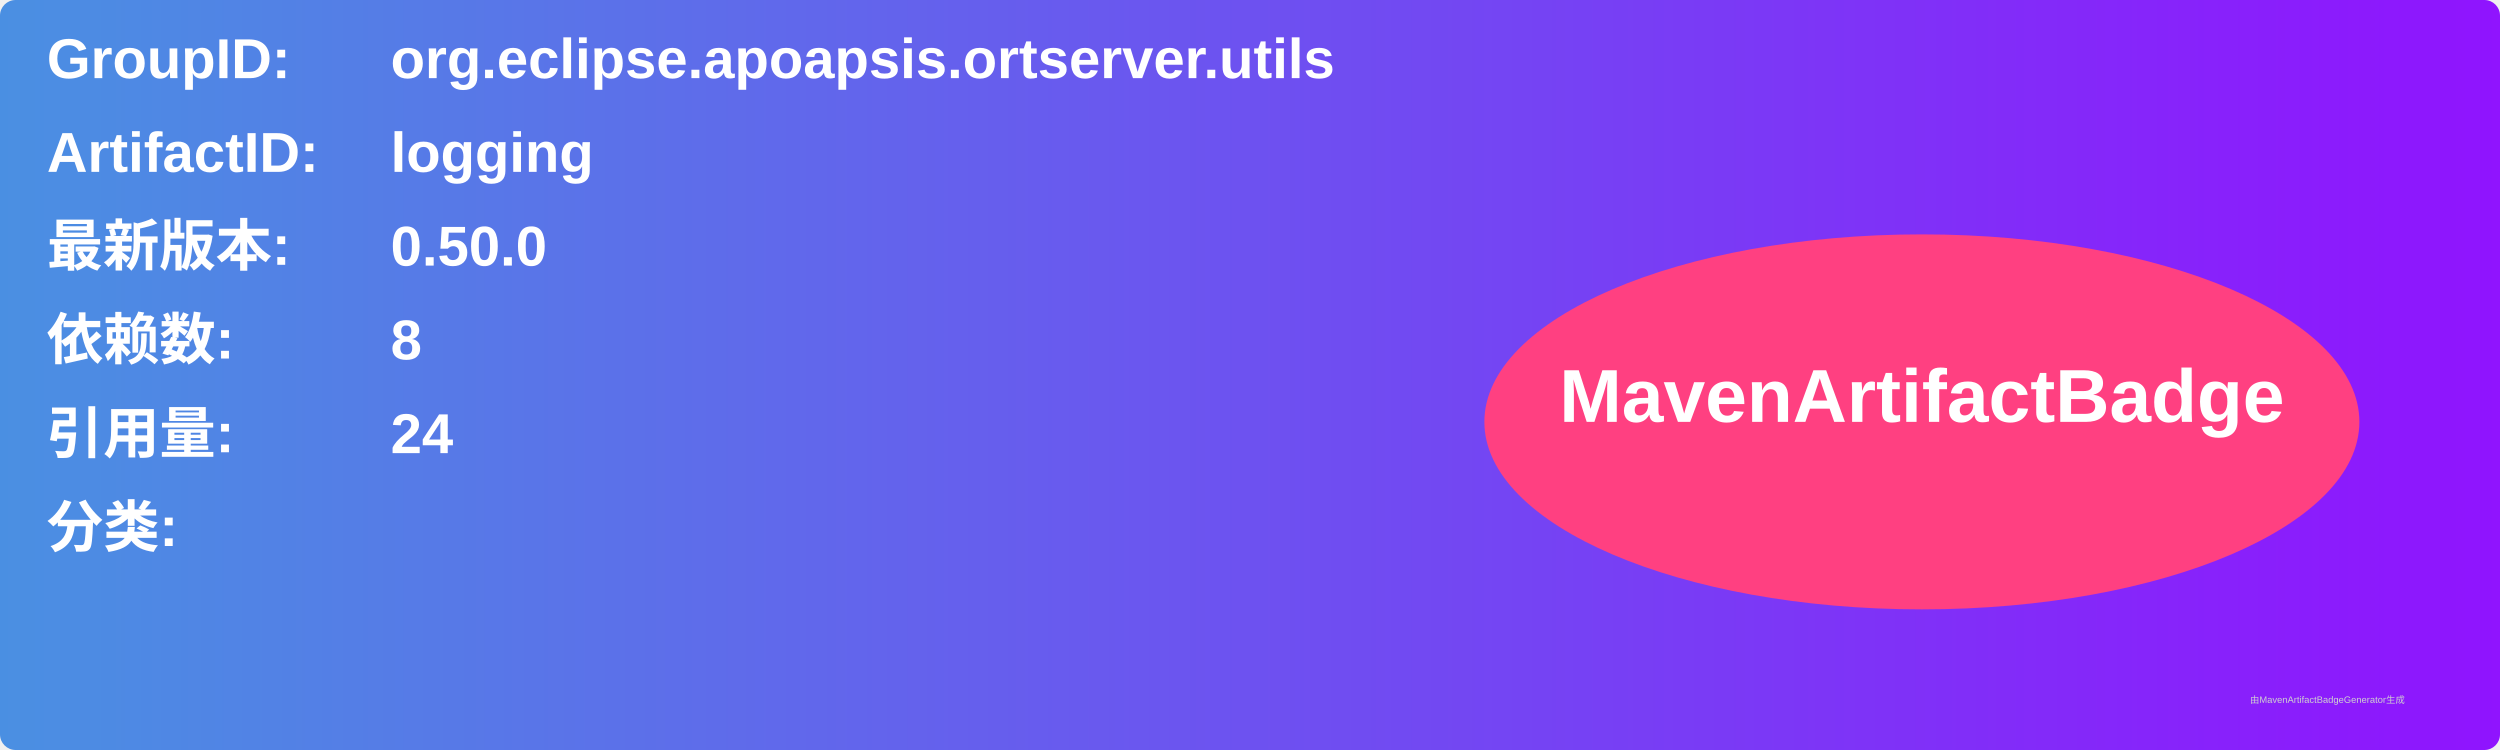
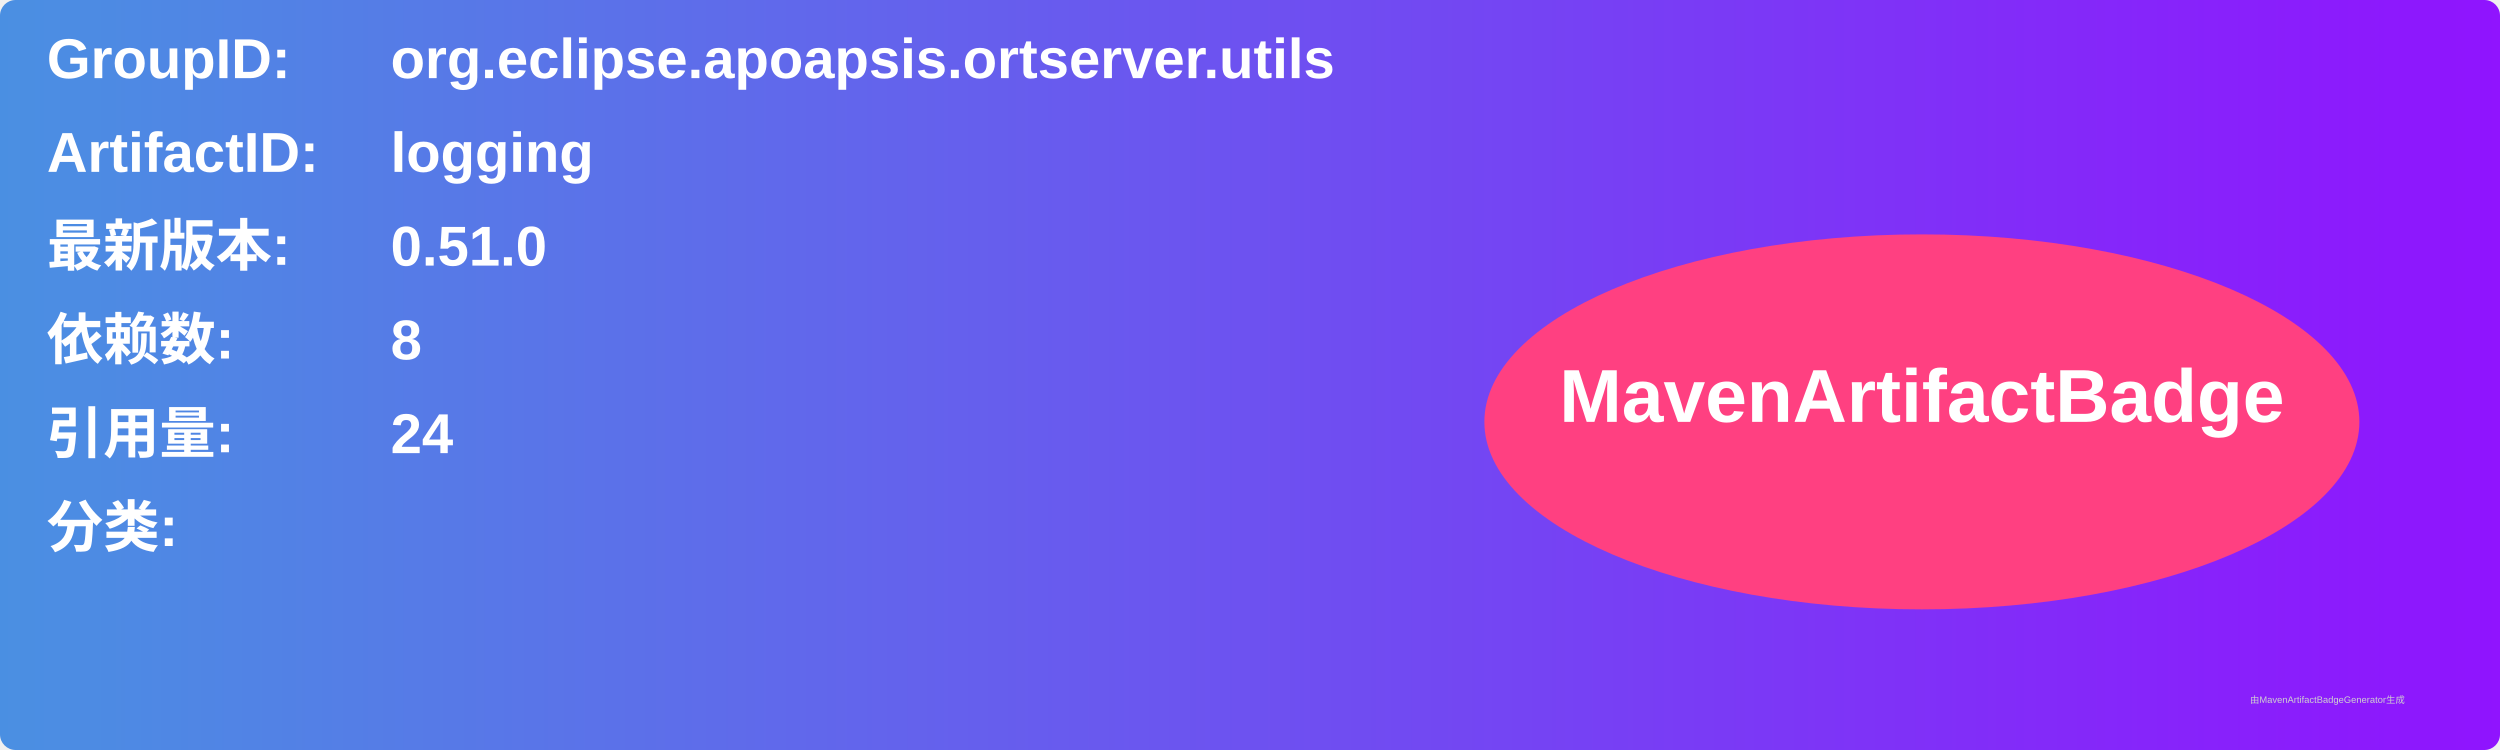
<svg xmlns="http://www.w3.org/2000/svg" width="800" height="240" viewBox="0 0 800 240">
  <linearGradient id="grad" x1="0%" y1="0%" x2="100%" y2="0%">
    <stop offset="0%" stop-color="#4a90e2" />
    <stop offset="100%" stop-color="#9013fe" />
  </linearGradient>
  <rect width="100%" height="100%" rx="5" ry="5" fill="url(#grad)" />
  <g transform="translate(15, 15)">
    <text x="0" y="10" font-family="Arial" font-size="18" fill="white" font-weight="bold" width="260">GroupID:</text>
    <text x="110" y="10" font-family="Arial" font-size="18" fill="white" font-weight="bold" width="460">org.eclipse.apoapsis.ortserver.utils</text>
    <text x="0" y="40" font-family="Arial" font-size="18" fill="white" font-weight="bold" width="260">ArtifactID:</text>
    <text x="110" y="40" font-family="Arial" font-size="18" fill="white" font-weight="bold" width="460">logging</text>
    <text x="0" y="70" font-family="Arial" font-size="18" fill="white" font-weight="bold">最新版本:</text>
    <text x="110" y="70" font-family="Arial" font-size="18" fill="white" font-weight="bold">
-       <tspan font-weight="bold">0.50.0</tspan>
+       <tspan font-weight="bold">0.51.0</tspan>
    </text>
    <text x="0" y="100" font-family="Arial" font-size="18" fill="white" font-weight="bold">依赖数: </text>
    <text x="110" y="100" font-family="Arial" font-size="18" fill="white">
      <tspan font-weight="bold">8</tspan>
    </text>
    <text x="0" y="130" font-family="Arial" font-size="18" fill="white" font-weight="bold">引用量: </text>
    <text x="110" y="130" font-family="Arial" font-size="18" fill="white">
      <tspan font-weight="bold">24</tspan>
    </text>
    <text x="0" y="160" font-family="Arial" font-size="18" fill="white" font-weight="bold">分类:</text>
    <text x="10" y="190" font-family="Arial" font-size="10" fill="white">
      <tspan font-weight="bold" />
    </text>
    <ellipse cx="600" cy="120" rx="140" ry="60" fill="#ff4081" />
    <text x="600" y="120" text-anchor="middle" font-family="Arial" font-size="24" fill="white" font-weight="bold">MavenArtifactBadge</text>
  </g>
  <text x="720" y="225" font-family="Arial" font-size="3" fill="#d0d0d0">由MavenArtifactBadgeGenerator生成</text>
</svg>
